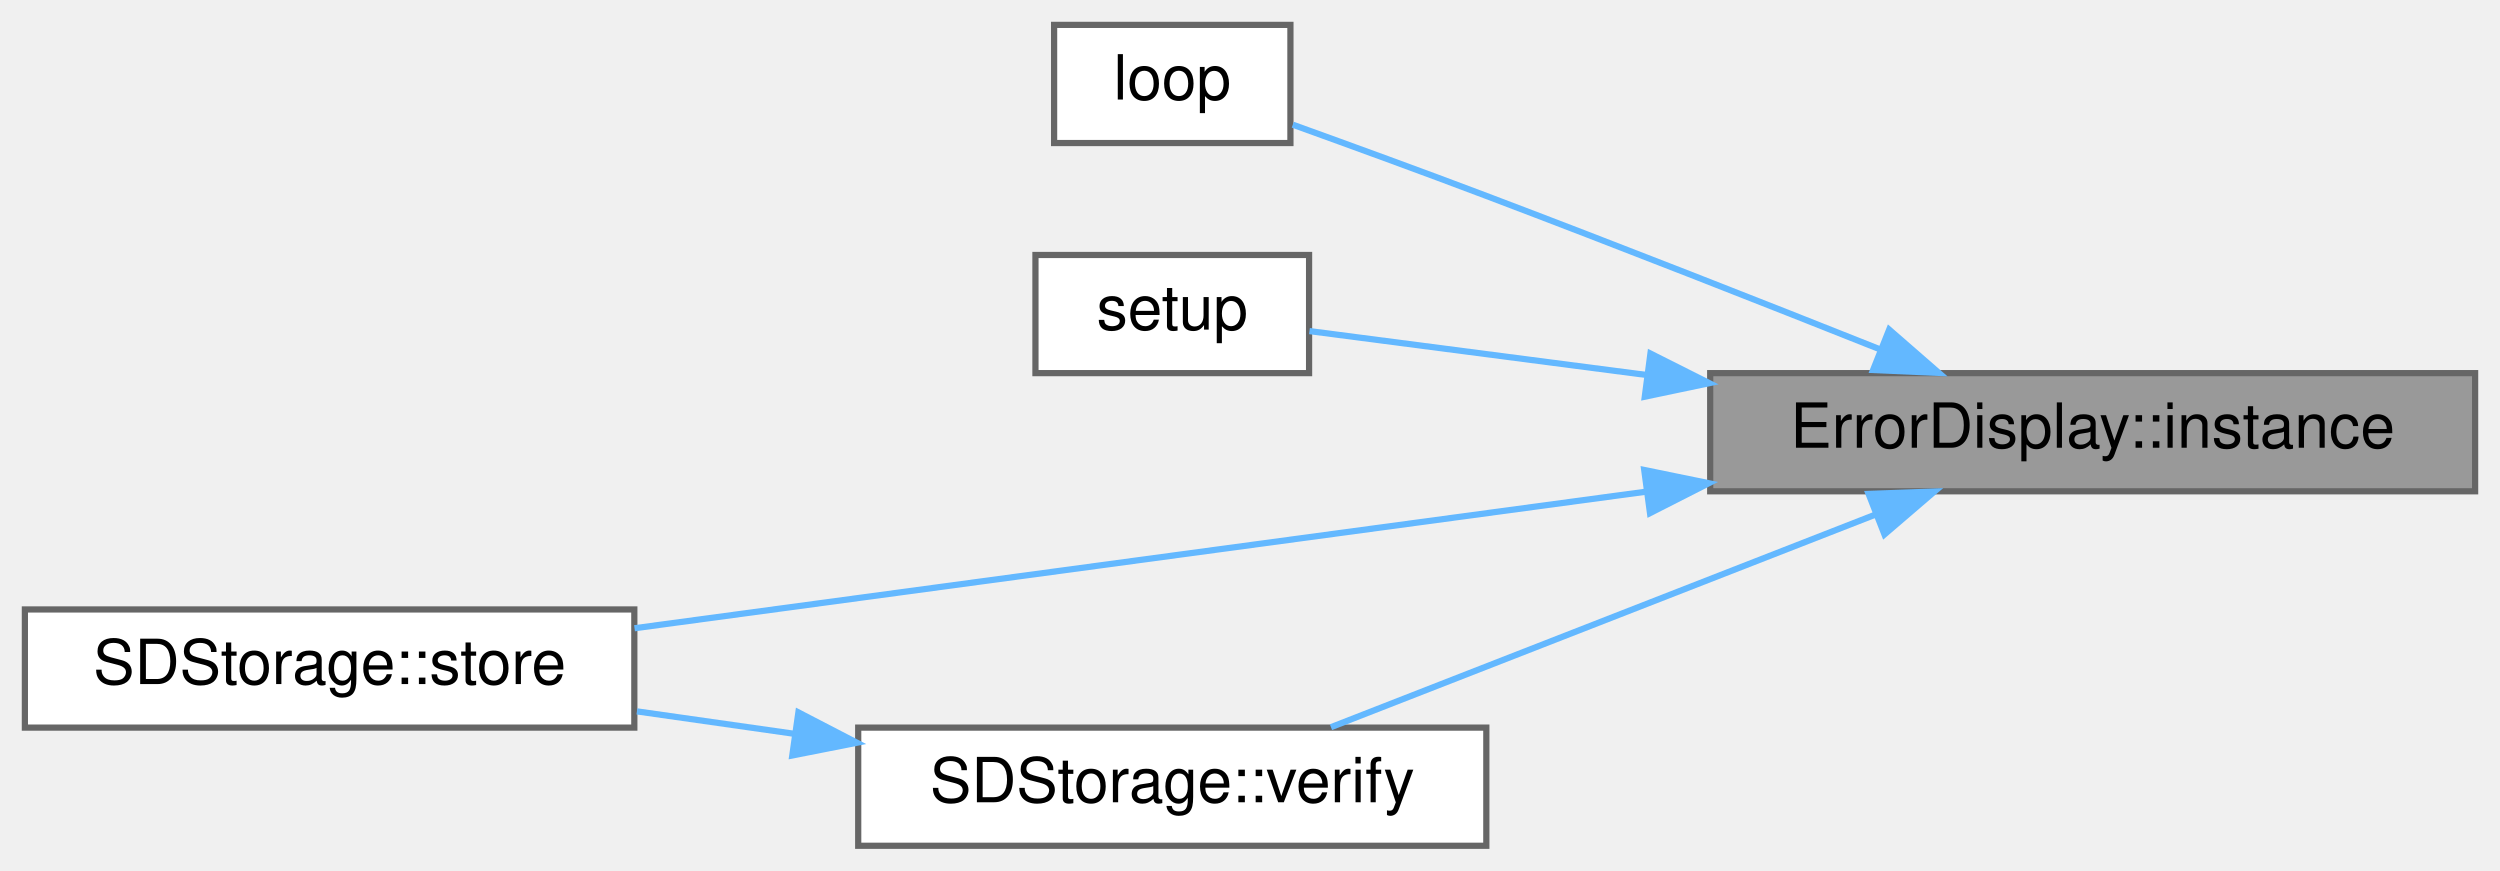
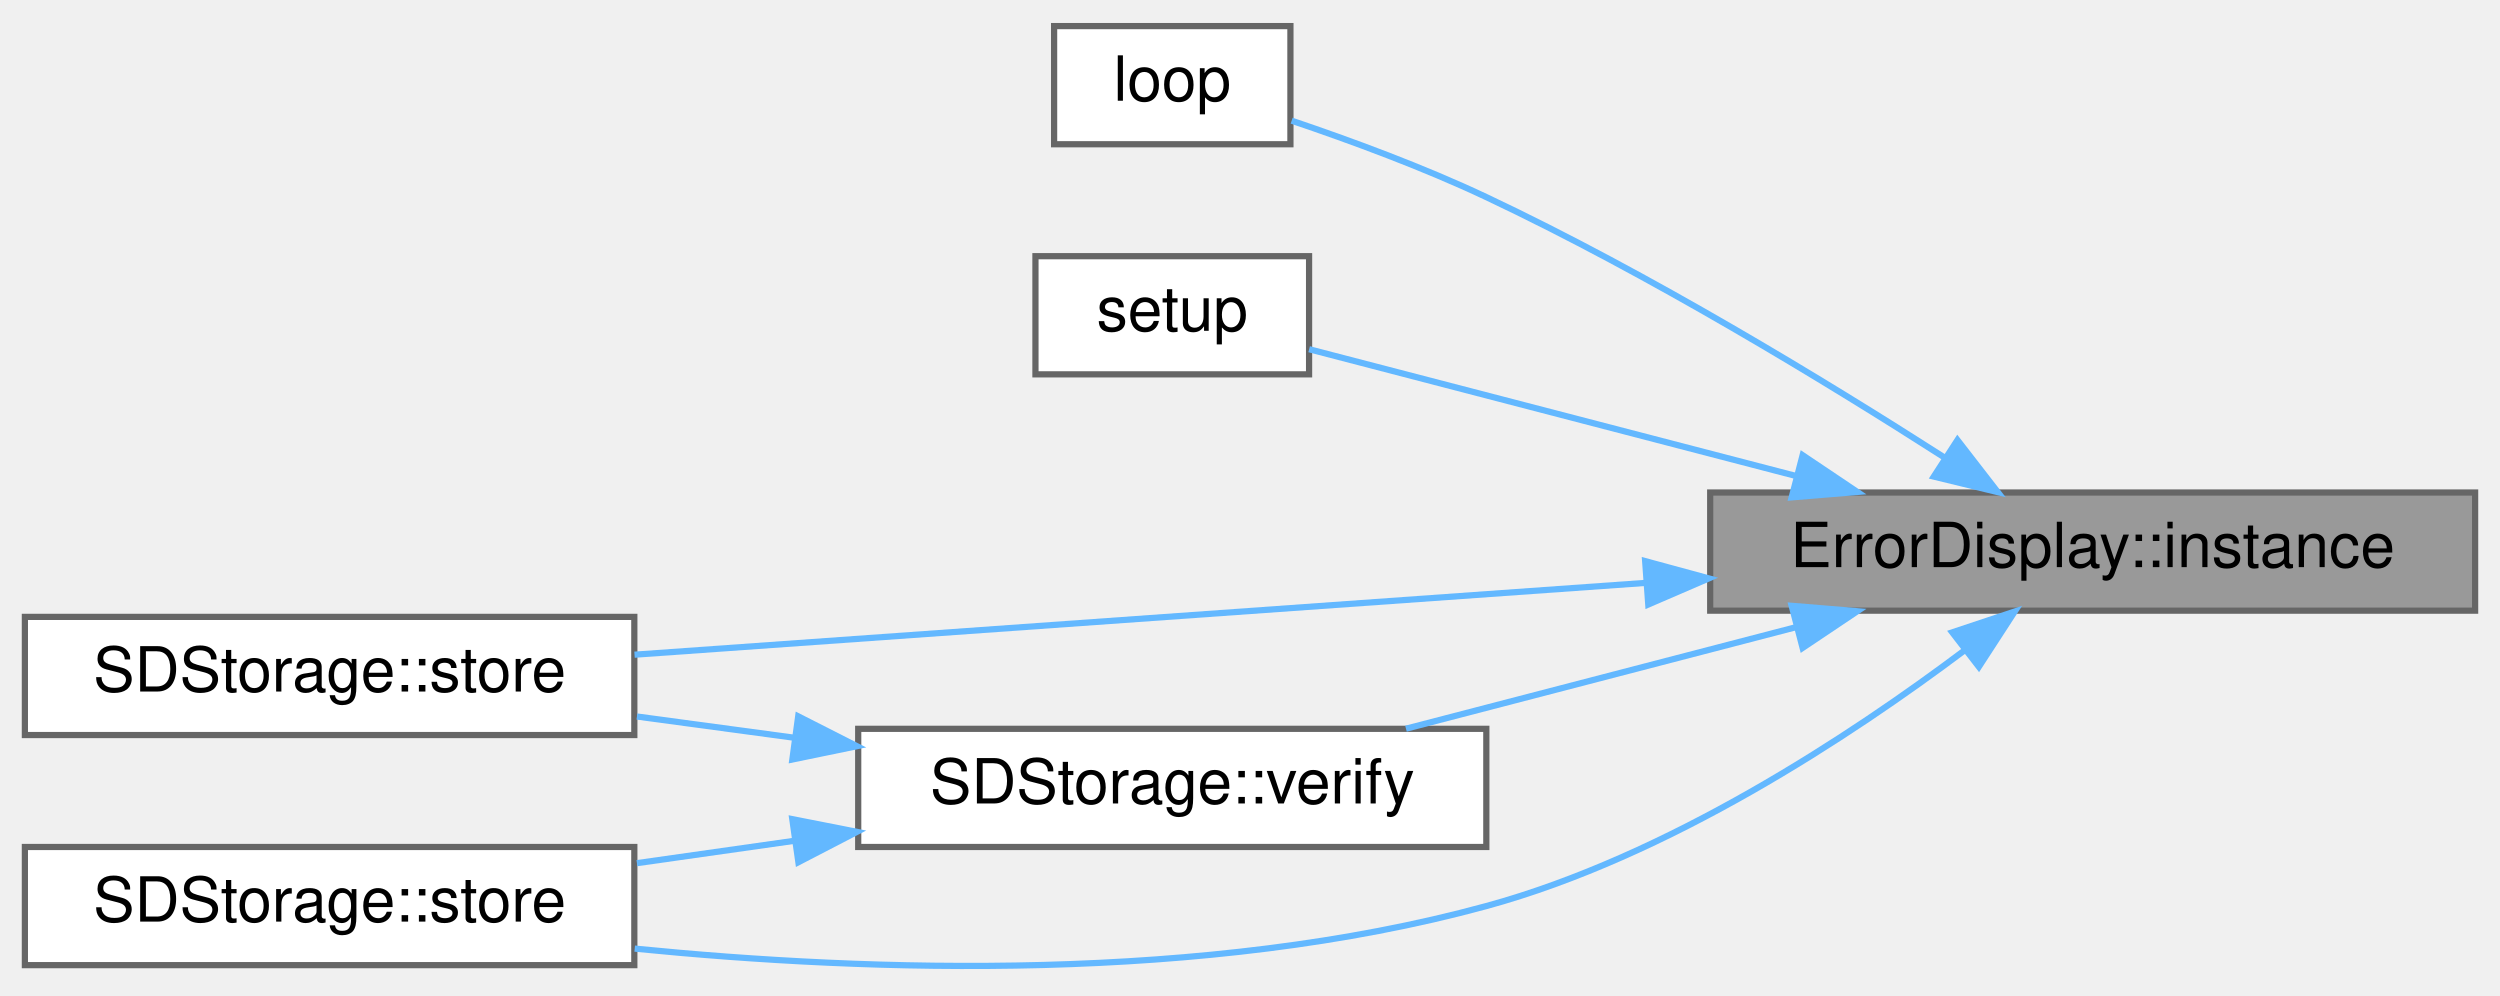
- <svg xmlns="http://www.w3.org/2000/svg" xmlns:xlink="http://www.w3.org/1999/xlink" width="402pt" height="140pt" viewBox="0.00 0.00 402.00 140.00">
-   <g id="graph0" class="graph" transform="scale(1 1) rotate(0) translate(4 136)">
+ <svg xmlns="http://www.w3.org/2000/svg" xmlns:xlink="http://www.w3.org/1999/xlink" width="402pt" height="160pt" viewBox="0.00 0.00 402.00 159.61">
+   <g id="graph0" class="graph" transform="scale(1 1) rotate(0) translate(4 155.61)">
    <g id="Node000001" class="node">
      <g id="a_Node000001">
        <a xlink:title="Accesses the only instance of ErrorDisplay (Singleton)">
-           <polygon fill="#999999" stroke="#666666" points="394,-76 271,-76 271,-57 394,-57 394,-76" />
-           <text text-anchor="middle" x="332.5" y="-64" font-family="Helvetica,sans-Serif" font-size="10.00">ErrorDisplay::instance</text>
+           <polygon fill="#999999" stroke="#666666" points="394,-76.61 271,-76.61 271,-57.61 394,-57.61 394,-76.61" />
+           <text text-anchor="middle" x="332.5" y="-64.61" font-family="Helvetica,sans-Serif" font-size="10.00">ErrorDisplay::instance</text>
        </a>
      </g>
    </g>
    <g id="Node000002" class="node">
      <g id="a_Node000002">
        <a xlink:href="main_8cpp.html#afe461d27b9c48d5921c00d521181f12f" target="_top" xlink:title="Loop for core 0, handling sensor reads.">
-           <polygon fill="white" stroke="#666666" points="203.5,-132 165.5,-132 165.5,-113 203.5,-113 203.5,-132" />
-           <text text-anchor="middle" x="184.5" y="-120" font-family="Helvetica,sans-Serif" font-size="10.00">loop</text>
+           <polygon fill="white" stroke="#666666" points="203.5,-151.61 165.5,-151.61 165.5,-132.61 203.5,-132.61 203.5,-151.61" />
+           <text text-anchor="middle" x="184.5" y="-139.61" font-family="Helvetica,sans-Serif" font-size="10.00">loop</text>
        </a>
      </g>
    </g>
    <g id="edge1_Node000001_Node000002" class="edge">
      <g id="a_edge1_Node000001_Node000002">
        <a xlink:title=" ">
-           <path fill="none" stroke="#63b8ff" d="M298.29,-79.83C279.72,-87.22 256.13,-96.5 235,-104.5 224.74,-108.39 213.22,-112.58 203.88,-115.95" />
-           <polygon fill="#63b8ff" stroke="#63b8ff" points="299.78,-83 307.77,-76.04 297.19,-76.5 299.78,-83" />
+           <path fill="none" stroke="#63b8ff" d="M308.63,-82.26C289.48,-94.53 261.16,-111.76 235,-124.11 224.91,-128.88 213.2,-133.19 203.7,-136.4" />
+           <polygon fill="#63b8ff" stroke="#63b8ff" points="310.76,-85.05 317.25,-76.67 306.95,-79.17 310.76,-85.05" />
        </a>
      </g>
    </g>
    <g id="Node000003" class="node">
      <g id="a_Node000003">
        <a xlink:href="main_8cpp.html#a4fc01d736fe50cf5b977f755b675f11d" target="_top" xlink:title="Setup for core 0.">
-           <polygon fill="white" stroke="#666666" points="206.5,-95 162.5,-95 162.5,-76 206.5,-76 206.5,-95" />
-           <text text-anchor="middle" x="184.5" y="-83" font-family="Helvetica,sans-Serif" font-size="10.00">setup</text>
+           <polygon fill="white" stroke="#666666" points="206.5,-114.61 162.5,-114.61 162.5,-95.61 206.5,-95.61 206.5,-114.61" />
+           <text text-anchor="middle" x="184.5" y="-102.61" font-family="Helvetica,sans-Serif" font-size="10.00">setup</text>
        </a>
      </g>
    </g>
    <g id="edge2_Node000001_Node000003" class="edge">
      <g id="a_edge2_Node000001_Node000003">
        <a xlink:title=" ">
-           <path fill="none" stroke="#63b8ff" d="M260.86,-75.69C241.04,-78.27 220.99,-80.88 206.56,-82.76" />
-           <polygon fill="#63b8ff" stroke="#63b8ff" points="261.39,-79.15 270.85,-74.39 260.48,-72.21 261.39,-79.15" />
+           <path fill="none" stroke="#63b8ff" d="M284.86,-79.25C258.52,-86.11 226.89,-94.34 206.51,-99.65" />
+           <polygon fill="#63b8ff" stroke="#63b8ff" points="285.86,-82.61 294.66,-76.7 284.1,-75.83 285.86,-82.61" />
        </a>
      </g>
    </g>
    <g id="Node000004" class="node">
      <g id="a_Node000004">
        <a xlink:href="classSDStorage.html#a9450318396c536da92d44d9ebad33ec1" target="_top" xlink:title="Store data on the SD card, ending with newline.">
-           <polygon fill="white" stroke="#666666" points="98,-38 0,-38 0,-19 98,-19 98,-38" />
-           <text text-anchor="middle" x="49" y="-26" font-family="Helvetica,sans-Serif" font-size="10.00">SDStorage::store</text>
+           <polygon fill="white" stroke="#666666" points="98,-56.61 0,-56.61 0,-37.61 98,-37.61 98,-56.61" />
+           <text text-anchor="middle" x="49" y="-44.61" font-family="Helvetica,sans-Serif" font-size="10.00">SDStorage::store</text>
        </a>
      </g>
    </g>
    <g id="edge3_Node000001_Node000004" class="edge">
      <g id="a_edge3_Node000001_Node000004">
        <a xlink:title=" ">
-           <path fill="none" stroke="#63b8ff" d="M260.83,-56.96C209.98,-50.1 142.76,-41.02 98.03,-34.98" />
-           <polygon fill="#63b8ff" stroke="#63b8ff" points="260.39,-60.43 270.77,-58.3 261.32,-53.49 260.39,-60.43" />
+           <path fill="none" stroke="#63b8ff" d="M260.51,-62.07C209.7,-58.46 142.66,-53.7 98.03,-50.53" />
+           <polygon fill="#63b8ff" stroke="#63b8ff" points="260.54,-65.58 270.77,-62.8 261.04,-58.6 260.54,-65.58" />
        </a>
      </g>
    </g>
    <g id="Node000005" class="node">
      <g id="a_Node000005">
-         <a xlink:href="classSDStorage.html#a2a08793ce2cb22bc0675f5cf4916155a" target="_top" xlink:title="Verify SD card connection and create a new, unique file.">
-           <polygon fill="white" stroke="#666666" points="235,-19 134,-19 134,0 235,0 235,-19" />
-           <text text-anchor="middle" x="184.5" y="-7" font-family="Helvetica,sans-Serif" font-size="10.00">SDStorage::verify</text>
+         <a xlink:href="classSDStorage.html#ab8111600087beeaf8519cfd3248d4426" target="_top" xlink:title="Store data on the SD card.">
+           <polygon fill="white" stroke="#666666" points="98,-19.61 0,-19.61 0,-0.61 98,-0.61 98,-19.61" />
+           <text text-anchor="middle" x="49" y="-7.61" font-family="Helvetica,sans-Serif" font-size="10.00">SDStorage::store</text>
        </a>
      </g>
    </g>
    <g id="edge4_Node000001_Node000005" class="edge">
      <g id="a_edge4_Node000001_Node000005">
        <a xlink:title=" ">
-           <path fill="none" stroke="#63b8ff" d="M297.68,-53.3C270.87,-42.83 234.05,-28.45 210.02,-19.07" />
-           <polygon fill="#63b8ff" stroke="#63b8ff" points="296.47,-56.58 307.06,-56.96 299.02,-50.06 296.47,-56.58" />
+           <path fill="none" stroke="#63b8ff" d="M312.02,-51.32C293.48,-37.38 264.17,-18.08 235,-10.11 189.77,2.25 135.95,0.51 98.06,-3.27" />
+           <polygon fill="#63b8ff" stroke="#63b8ff" points="309.92,-54.12 319.97,-57.47 314.2,-48.58 309.92,-54.12" />
        </a>
      </g>
    </g>
-     <g id="edge5_Node000005_Node000004" class="edge">
-       <g id="a_edge5_Node000005_Node000004">
+     <g id="Node000006" class="node">
+       <g id="a_Node000006">
+         <a xlink:href="classSDStorage.html#a2a08793ce2cb22bc0675f5cf4916155a" target="_top" xlink:title="Verify SD card connection and create a new, unique file.">
+           <polygon fill="white" stroke="#666666" points="235,-38.61 134,-38.61 134,-19.61 235,-19.61 235,-38.61" />
+           <text text-anchor="middle" x="184.5" y="-26.61" font-family="Helvetica,sans-Serif" font-size="10.00">SDStorage::verify</text>
+         </a>
+       </g>
+     </g>
+     <g id="edge5_Node000001_Node000006" class="edge">
+       <g id="a_edge5_Node000001_Node000006">
        <a xlink:title=" ">
-           <path fill="none" stroke="#63b8ff" d="M123.61,-18.02C115.18,-19.22 106.6,-20.44 98.42,-21.61" />
-           <polygon fill="#63b8ff" stroke="#63b8ff" points="124.38,-21.45 133.79,-16.57 123.4,-14.52 124.38,-21.45" />
+           <path fill="none" stroke="#63b8ff" d="M284.96,-55C264.63,-49.71 241.13,-43.59 222.08,-38.63" />
+           <polygon fill="#63b8ff" stroke="#63b8ff" points="284.1,-58.39 294.66,-57.52 285.86,-51.62 284.1,-58.39" />
+         </a>
+       </g>
+     </g>
+     <g id="edge6_Node000006_Node000004" class="edge">
+       <g id="a_edge6_Node000006_Node000004">
+         <a xlink:title=" ">
+           <path fill="none" stroke="#63b8ff" d="M123.61,-37.19C115.18,-38.33 106.6,-39.48 98.42,-40.59" />
+           <polygon fill="#63b8ff" stroke="#63b8ff" points="124.35,-40.62 133.79,-35.82 123.41,-33.68 124.35,-40.62" />
+         </a>
+       </g>
+     </g>
+     <g id="edge7_Node000006_Node000005" class="edge">
+       <g id="a_edge7_Node000006_Node000005">
+         <a xlink:title=" ">
+           <path fill="none" stroke="#63b8ff" d="M123.61,-20.59C115.18,-19.39 106.6,-18.17 98.42,-17.01" />
+           <polygon fill="#63b8ff" stroke="#63b8ff" points="123.4,-24.09 133.79,-22.04 124.38,-17.16 123.4,-24.09" />
        </a>
      </g>
    </g>
  </g>
</svg>
